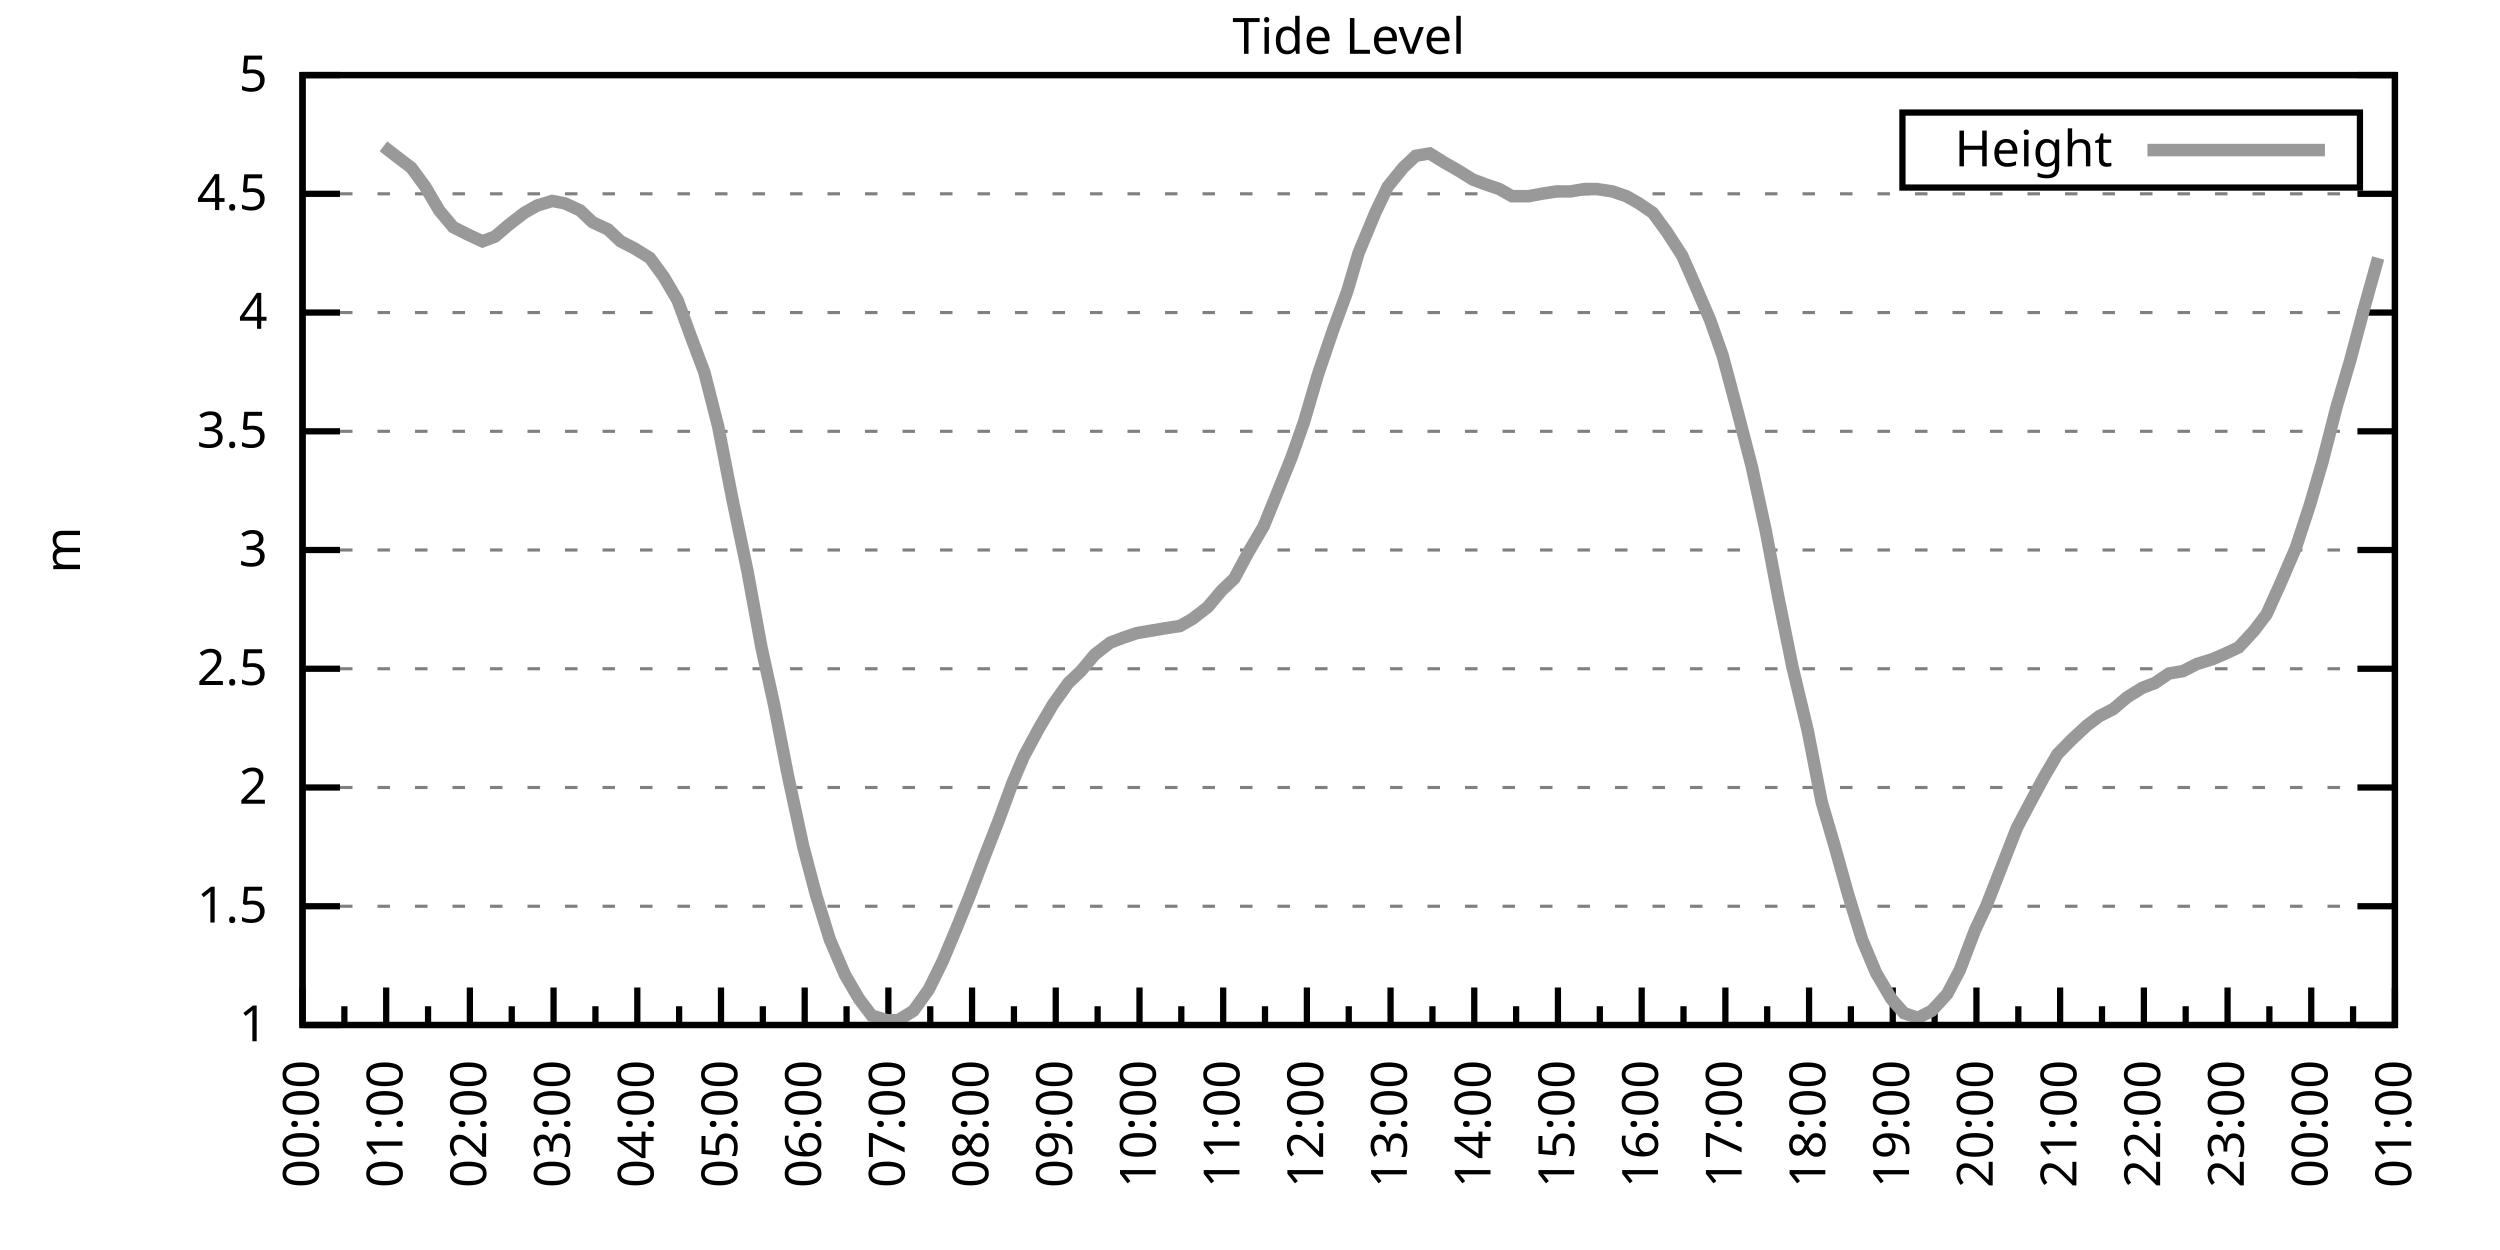
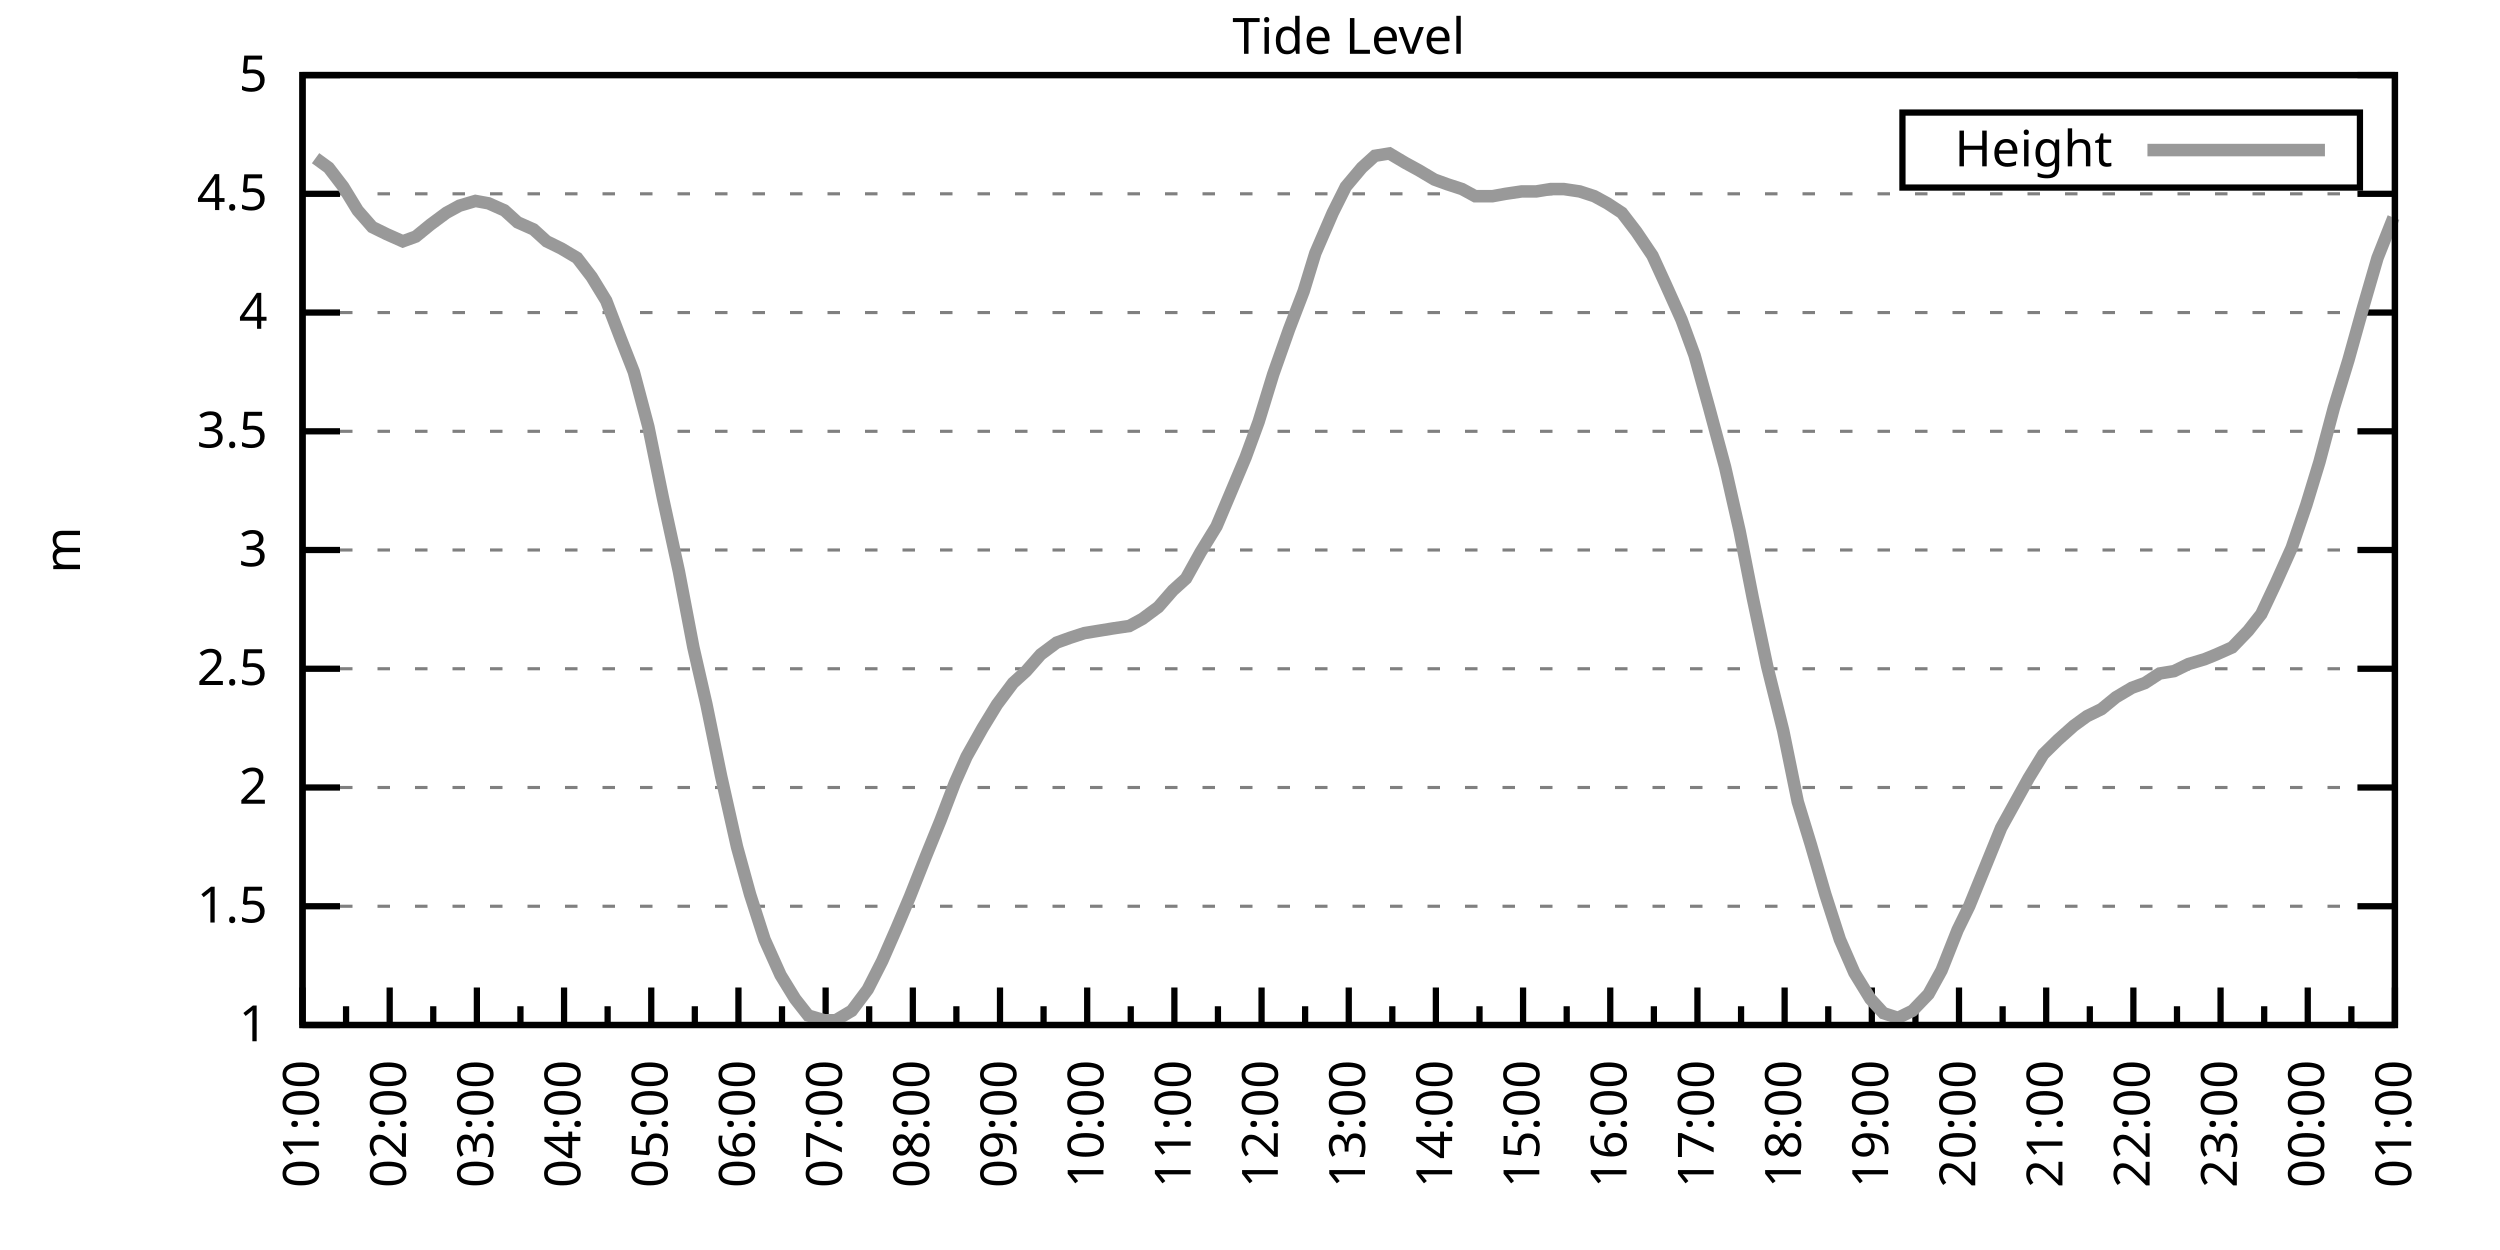
<svg xmlns="http://www.w3.org/2000/svg" xmlns:xlink="http://www.w3.org/1999/xlink" width="400" height="200" viewBox="0 0 400 200">
  <g id="gnuplot_canvas">
    <rect x="0" y="0" width="400" height="200" fill="none" />
    <defs>
      <circle id="gpDot" r="0.5" stroke-width="0.5" stroke="currentColor" />
      <path id="gpPt0" stroke-width="0.333" stroke="currentColor" d="M-1,0 h2 M0,-1 v2" />
      <path id="gpPt1" stroke-width="0.333" stroke="currentColor" d="M-1,-1 L1,1 M1,-1 L-1,1" />
      <path id="gpPt2" stroke-width="0.333" stroke="currentColor" d="M-1,0 L1,0 M0,-1 L0,1 M-1,-1 L1,1 M-1,1 L1,-1" />
      <rect id="gpPt3" stroke-width="0.333" stroke="currentColor" x="-1" y="-1" width="2" height="2" />
      <rect id="gpPt4" stroke-width="0.333" stroke="currentColor" fill="currentColor" x="-1" y="-1" width="2" height="2" />
      <circle id="gpPt5" stroke-width="0.333" stroke="currentColor" cx="0" cy="0" r="1" />
      <use xlink:href="#gpPt5" id="gpPt6" fill="currentColor" stroke="none" />
      <path id="gpPt7" stroke-width="0.333" stroke="currentColor" d="M0,-1.33 L-1.33,0.67 L1.33,0.67 z" />
      <use xlink:href="#gpPt7" id="gpPt8" fill="currentColor" stroke="none" />
      <use xlink:href="#gpPt7" id="gpPt9" stroke="currentColor" transform="rotate(180)" />
      <use xlink:href="#gpPt9" id="gpPt10" fill="currentColor" stroke="none" />
      <use xlink:href="#gpPt3" id="gpPt11" stroke="currentColor" transform="rotate(45)" />
      <use xlink:href="#gpPt11" id="gpPt12" fill="currentColor" stroke="none" />
      <path id="gpPt13" stroke-width="0.333" stroke="currentColor" d="M0,1.330 L1.265,0.411 L0.782,-1.067 L-0.782,-1.076 L-1.265,0.411 z" />
      <use xlink:href="#gpPt13" id="gpPt14" fill="currentColor" stroke="none" />
      <filter id="textbox" filterUnits="objectBoundingBox" x="0" y="0" height="1" width="1">
        <feFlood flood-color="white" flood-opacity="1" result="bgnd" />
        <feComposite in="SourceGraphic" in2="bgnd" operator="atop" />
      </filter>
      <filter id="greybox" filterUnits="objectBoundingBox" x="0" y="0" height="1" width="1">
        <feFlood flood-color="lightgrey" flood-opacity="1" result="grey" />
        <feComposite in="SourceGraphic" in2="grey" operator="atop" />
      </filter>
    </defs>
    <g fill="none" color="white" stroke="currentColor" stroke-width="1.00" stroke-linecap="butt" stroke-linejoin="miter">
</g>
    <g fill="none" color="black" stroke="currentColor" stroke-width="1.00" stroke-linecap="butt" stroke-linejoin="miter">
      <g stroke="none" shape-rendering="crispEdges">
        <polygon fill="rgb(255, 255, 255)" points="48.40,164.00 383.18,164.00 383.18,12.02 48.40,12.02 " />
      </g>
    </g>
    <g fill="none" color="black" stroke="currentColor" stroke-width="1.00" stroke-linecap="butt" stroke-linejoin="miter">
</g>
    <g fill="none" color="black" stroke="black" stroke-width="0.50" stroke-linecap="butt" stroke-linejoin="miter">
</g>
    <g fill="none" color="gray" stroke="currentColor" stroke-width="0.50" stroke-linecap="butt" stroke-linejoin="miter">
      <path stroke="gray" stroke-dasharray="2,4" class="gridline" d="M48.40,164.00 L383.19,164.00  " />
    </g>
    <g fill="none" color="gray" stroke="gray" stroke-width="1.00" stroke-linecap="butt" stroke-linejoin="miter">
</g>
    <g fill="none" color="black" stroke="currentColor" stroke-width="1.00" stroke-linecap="butt" stroke-linejoin="miter">
      <path stroke="black" d="M48.40,164.00 L54.40,164.00 M383.19,164.00 L377.19,164.00  " />
      <g transform="translate(42.80,166.60)" stroke="none" fill="black" font-family="Sans" font-size="8.00" text-anchor="end">
        <text>
          <tspan font-family="Sans"> 1</tspan>
        </text>
      </g>
    </g>
    <g fill="none" color="black" stroke="currentColor" stroke-width="1.00" stroke-linecap="butt" stroke-linejoin="miter">
</g>
    <g fill="none" color="black" stroke="black" stroke-width="0.50" stroke-linecap="butt" stroke-linejoin="miter">
</g>
    <g fill="none" color="gray" stroke="currentColor" stroke-width="0.50" stroke-linecap="butt" stroke-linejoin="miter">
      <path stroke="gray" stroke-dasharray="2,4" class="gridline" d="M48.40,145.00 L383.19,145.00  " />
    </g>
    <g fill="none" color="gray" stroke="gray" stroke-width="1.00" stroke-linecap="butt" stroke-linejoin="miter">
</g>
    <g fill="none" color="black" stroke="currentColor" stroke-width="1.00" stroke-linecap="butt" stroke-linejoin="miter">
      <path stroke="black" d="M48.40,145.00 L54.40,145.00 M383.19,145.00 L377.19,145.00  " />
      <g transform="translate(42.80,147.60)" stroke="none" fill="black" font-family="Sans" font-size="8.00" text-anchor="end">
        <text>
          <tspan font-family="Sans"> 1.5</tspan>
        </text>
      </g>
    </g>
    <g fill="none" color="black" stroke="currentColor" stroke-width="1.00" stroke-linecap="butt" stroke-linejoin="miter">
</g>
    <g fill="none" color="black" stroke="black" stroke-width="0.50" stroke-linecap="butt" stroke-linejoin="miter">
</g>
    <g fill="none" color="gray" stroke="currentColor" stroke-width="0.50" stroke-linecap="butt" stroke-linejoin="miter">
      <path stroke="gray" stroke-dasharray="2,4" class="gridline" d="M48.40,126.00 L383.19,126.00  " />
    </g>
    <g fill="none" color="gray" stroke="gray" stroke-width="1.00" stroke-linecap="butt" stroke-linejoin="miter">
</g>
    <g fill="none" color="black" stroke="currentColor" stroke-width="1.00" stroke-linecap="butt" stroke-linejoin="miter">
      <path stroke="black" d="M48.40,126.00 L54.40,126.00 M383.19,126.00 L377.19,126.00  " />
      <g transform="translate(42.80,128.60)" stroke="none" fill="black" font-family="Sans" font-size="8.00" text-anchor="end">
        <text>
          <tspan font-family="Sans"> 2</tspan>
        </text>
      </g>
    </g>
    <g fill="none" color="black" stroke="currentColor" stroke-width="1.00" stroke-linecap="butt" stroke-linejoin="miter">
</g>
    <g fill="none" color="black" stroke="black" stroke-width="0.50" stroke-linecap="butt" stroke-linejoin="miter">
</g>
    <g fill="none" color="gray" stroke="currentColor" stroke-width="0.50" stroke-linecap="butt" stroke-linejoin="miter">
      <path stroke="gray" stroke-dasharray="2,4" class="gridline" d="M48.40,107.00 L383.19,107.00  " />
    </g>
    <g fill="none" color="gray" stroke="gray" stroke-width="1.00" stroke-linecap="butt" stroke-linejoin="miter">
</g>
    <g fill="none" color="black" stroke="currentColor" stroke-width="1.00" stroke-linecap="butt" stroke-linejoin="miter">
      <path stroke="black" d="M48.40,107.00 L54.40,107.00 M383.19,107.00 L377.19,107.00  " />
      <g transform="translate(42.80,109.60)" stroke="none" fill="black" font-family="Sans" font-size="8.00" text-anchor="end">
        <text>
          <tspan font-family="Sans"> 2.5</tspan>
        </text>
      </g>
    </g>
    <g fill="none" color="black" stroke="currentColor" stroke-width="1.00" stroke-linecap="butt" stroke-linejoin="miter">
</g>
    <g fill="none" color="black" stroke="black" stroke-width="0.50" stroke-linecap="butt" stroke-linejoin="miter">
</g>
    <g fill="none" color="gray" stroke="currentColor" stroke-width="0.50" stroke-linecap="butt" stroke-linejoin="miter">
      <path stroke="gray" stroke-dasharray="2,4" class="gridline" d="M48.40,88.00 L383.19,88.00  " />
    </g>
    <g fill="none" color="gray" stroke="gray" stroke-width="1.00" stroke-linecap="butt" stroke-linejoin="miter">
</g>
    <g fill="none" color="black" stroke="currentColor" stroke-width="1.00" stroke-linecap="butt" stroke-linejoin="miter">
      <path stroke="black" d="M48.40,88.00 L54.40,88.00 M383.19,88.00 L377.19,88.00  " />
      <g transform="translate(42.80,90.60)" stroke="none" fill="black" font-family="Sans" font-size="8.00" text-anchor="end">
        <text>
          <tspan font-family="Sans"> 3</tspan>
        </text>
      </g>
    </g>
    <g fill="none" color="black" stroke="currentColor" stroke-width="1.00" stroke-linecap="butt" stroke-linejoin="miter">
</g>
    <g fill="none" color="black" stroke="black" stroke-width="0.50" stroke-linecap="butt" stroke-linejoin="miter">
</g>
    <g fill="none" color="gray" stroke="currentColor" stroke-width="0.50" stroke-linecap="butt" stroke-linejoin="miter">
      <path stroke="gray" stroke-dasharray="2,4" class="gridline" d="M48.40,69.01 L383.19,69.01  " />
    </g>
    <g fill="none" color="gray" stroke="gray" stroke-width="1.00" stroke-linecap="butt" stroke-linejoin="miter">
</g>
    <g fill="none" color="black" stroke="currentColor" stroke-width="1.00" stroke-linecap="butt" stroke-linejoin="miter">
      <path stroke="black" d="M48.40,69.01 L54.40,69.01 M383.19,69.01 L377.19,69.01  " />
      <g transform="translate(42.80,71.61)" stroke="none" fill="black" font-family="Sans" font-size="8.00" text-anchor="end">
        <text>
          <tspan font-family="Sans"> 3.5</tspan>
        </text>
      </g>
    </g>
    <g fill="none" color="black" stroke="currentColor" stroke-width="1.00" stroke-linecap="butt" stroke-linejoin="miter">
</g>
    <g fill="none" color="black" stroke="black" stroke-width="0.50" stroke-linecap="butt" stroke-linejoin="miter">
</g>
    <g fill="none" color="gray" stroke="currentColor" stroke-width="0.50" stroke-linecap="butt" stroke-linejoin="miter">
      <path stroke="gray" stroke-dasharray="2,4" class="gridline" d="M48.40,50.01 L383.19,50.01  " />
    </g>
    <g fill="none" color="gray" stroke="gray" stroke-width="1.00" stroke-linecap="butt" stroke-linejoin="miter">
</g>
    <g fill="none" color="black" stroke="currentColor" stroke-width="1.00" stroke-linecap="butt" stroke-linejoin="miter">
      <path stroke="black" d="M48.40,50.01 L54.40,50.01 M383.19,50.01 L377.19,50.01  " />
      <g transform="translate(42.80,52.61)" stroke="none" fill="black" font-family="Sans" font-size="8.00" text-anchor="end">
        <text>
          <tspan font-family="Sans"> 4</tspan>
        </text>
      </g>
    </g>
    <g fill="none" color="black" stroke="currentColor" stroke-width="1.00" stroke-linecap="butt" stroke-linejoin="miter">
</g>
    <g fill="none" color="black" stroke="black" stroke-width="0.50" stroke-linecap="butt" stroke-linejoin="miter">
</g>
    <g fill="none" color="gray" stroke="currentColor" stroke-width="0.50" stroke-linecap="butt" stroke-linejoin="miter">
      <path stroke="gray" stroke-dasharray="2,4" class="gridline" d="M48.40,31.01 L383.19,31.01  " />
    </g>
    <g fill="none" color="gray" stroke="gray" stroke-width="1.00" stroke-linecap="butt" stroke-linejoin="miter">
</g>
    <g fill="none" color="black" stroke="currentColor" stroke-width="1.00" stroke-linecap="butt" stroke-linejoin="miter">
      <path stroke="black" d="M48.40,31.01 L54.40,31.01 M383.19,31.01 L377.19,31.01  " />
      <g transform="translate(42.80,33.61)" stroke="none" fill="black" font-family="Sans" font-size="8.00" text-anchor="end">
        <text>
          <tspan font-family="Sans"> 4.5</tspan>
        </text>
      </g>
    </g>
    <g fill="none" color="black" stroke="currentColor" stroke-width="1.00" stroke-linecap="butt" stroke-linejoin="miter">
</g>
    <g fill="none" color="black" stroke="black" stroke-width="0.50" stroke-linecap="butt" stroke-linejoin="miter">
</g>
    <g fill="none" color="gray" stroke="currentColor" stroke-width="0.50" stroke-linecap="butt" stroke-linejoin="miter">
      <path stroke="gray" stroke-dasharray="2,4" class="gridline" d="M48.40,12.01 L383.19,12.01  " />
    </g>
    <g fill="none" color="gray" stroke="gray" stroke-width="1.00" stroke-linecap="butt" stroke-linejoin="miter">
</g>
    <g fill="none" color="black" stroke="currentColor" stroke-width="1.00" stroke-linecap="butt" stroke-linejoin="miter">
      <path stroke="black" d="M48.40,12.01 L54.40,12.01 M383.19,12.01 L377.19,12.01  " />
      <g transform="translate(42.80,14.61)" stroke="none" fill="black" font-family="Sans" font-size="8.00" text-anchor="end">
        <text>
          <tspan font-family="Sans"> 5</tspan>
        </text>
      </g>
    </g>
    <g fill="none" color="black" stroke="currentColor" stroke-width="1.00" stroke-linecap="butt" stroke-linejoin="miter">
      <path stroke="black" d="M48.40,164.00 L48.40,158.00  " />
      <g transform="translate(51.00,169.60) rotate(270)" stroke="none" fill="black" font-family="Sans" font-size="8.00" text-anchor="end">
        <text>
+           <tspan font-family="Sans">01:00</tspan>
+         </text>
+       </g>
+     </g>
+     <g fill="none" color="black" stroke="currentColor" stroke-width="1.00" stroke-linecap="butt" stroke-linejoin="miter">
+       <path stroke="black" d="M55.37,164.00 L55.37,161.00 M62.35,164.00 L62.35,158.00  " />
+       <g transform="translate(64.95,169.60) rotate(270)" stroke="none" fill="black" font-family="Sans" font-size="8.00" text-anchor="end">
+         <text>
+           <tspan font-family="Sans">02:00</tspan>
+         </text>
+       </g>
+     </g>
+     <g fill="none" color="black" stroke="currentColor" stroke-width="1.00" stroke-linecap="butt" stroke-linejoin="miter">
+       <path stroke="black" d="M69.32,164.00 L69.32,161.00 M76.30,164.00 L76.30,158.00  " />
+       <g transform="translate(78.90,169.60) rotate(270)" stroke="none" fill="black" font-family="Sans" font-size="8.00" text-anchor="end">
+         <text>
+           <tspan font-family="Sans">03:00</tspan>
+         </text>
+       </g>
+     </g>
+     <g fill="none" color="black" stroke="currentColor" stroke-width="1.00" stroke-linecap="butt" stroke-linejoin="miter">
+       <path stroke="black" d="M83.27,164.00 L83.27,161.00 M90.25,164.00 L90.25,158.00  " />
+       <g transform="translate(92.85,169.60) rotate(270)" stroke="none" fill="black" font-family="Sans" font-size="8.00" text-anchor="end">
+         <text>
+           <tspan font-family="Sans">04:00</tspan>
+         </text>
+       </g>
+     </g>
+     <g fill="none" color="black" stroke="currentColor" stroke-width="1.00" stroke-linecap="butt" stroke-linejoin="miter">
+       <path stroke="black" d="M97.22,164.00 L97.22,161.00 M104.20,164.00 L104.20,158.00  " />
+       <g transform="translate(106.80,169.60) rotate(270)" stroke="none" fill="black" font-family="Sans" font-size="8.00" text-anchor="end">
+         <text>
+           <tspan font-family="Sans">05:00</tspan>
+         </text>
+       </g>
+     </g>
+     <g fill="none" color="black" stroke="currentColor" stroke-width="1.00" stroke-linecap="butt" stroke-linejoin="miter">
+       <path stroke="black" d="M111.17,164.00 L111.17,161.00 M118.15,164.00 L118.15,158.00  " />
+       <g transform="translate(120.75,169.60) rotate(270)" stroke="none" fill="black" font-family="Sans" font-size="8.00" text-anchor="end">
+         <text>
+           <tspan font-family="Sans">06:00</tspan>
+         </text>
+       </g>
+     </g>
+     <g fill="none" color="black" stroke="currentColor" stroke-width="1.00" stroke-linecap="butt" stroke-linejoin="miter">
+       <path stroke="black" d="M125.12,164.00 L125.12,161.00 M132.10,164.00 L132.10,158.00  " />
+       <g transform="translate(134.70,169.60) rotate(270)" stroke="none" fill="black" font-family="Sans" font-size="8.00" text-anchor="end">
+         <text>
+           <tspan font-family="Sans">07:00</tspan>
+         </text>
+       </g>
+     </g>
+     <g fill="none" color="black" stroke="currentColor" stroke-width="1.00" stroke-linecap="butt" stroke-linejoin="miter">
+       <path stroke="black" d="M139.07,164.00 L139.07,161.00 M146.05,164.00 L146.05,158.00  " />
+       <g transform="translate(148.65,169.60) rotate(270)" stroke="none" fill="black" font-family="Sans" font-size="8.00" text-anchor="end">
+         <text>
+           <tspan font-family="Sans">08:00</tspan>
+         </text>
+       </g>
+     </g>
+     <g fill="none" color="black" stroke="currentColor" stroke-width="1.00" stroke-linecap="butt" stroke-linejoin="miter">
+       <path stroke="black" d="M153.02,164.00 L153.02,161.00 M160.00,164.00 L160.00,158.00  " />
+       <g transform="translate(162.60,169.60) rotate(270)" stroke="none" fill="black" font-family="Sans" font-size="8.00" text-anchor="end">
+         <text>
+           <tspan font-family="Sans">09:00</tspan>
+         </text>
+       </g>
+     </g>
+     <g fill="none" color="black" stroke="currentColor" stroke-width="1.00" stroke-linecap="butt" stroke-linejoin="miter">
+       <path stroke="black" d="M166.97,164.00 L166.97,161.00 M173.95,164.00 L173.95,158.00  " />
+       <g transform="translate(176.55,169.60) rotate(270)" stroke="none" fill="black" font-family="Sans" font-size="8.00" text-anchor="end">
+         <text>
+           <tspan font-family="Sans">10:00</tspan>
+         </text>
+       </g>
+     </g>
+     <g fill="none" color="black" stroke="currentColor" stroke-width="1.00" stroke-linecap="butt" stroke-linejoin="miter">
+       <path stroke="black" d="M180.92,164.00 L180.92,161.00 M187.90,164.00 L187.90,158.00  " />
+       <g transform="translate(190.50,169.60) rotate(270)" stroke="none" fill="black" font-family="Sans" font-size="8.00" text-anchor="end">
+         <text>
+           <tspan font-family="Sans">11:00</tspan>
+         </text>
+       </g>
+     </g>
+     <g fill="none" color="black" stroke="currentColor" stroke-width="1.00" stroke-linecap="butt" stroke-linejoin="miter">
+       <path stroke="black" d="M194.87,164.00 L194.87,161.00 M201.85,164.00 L201.85,158.00  " />
+       <g transform="translate(204.45,169.60) rotate(270)" stroke="none" fill="black" font-family="Sans" font-size="8.00" text-anchor="end">
+         <text>
+           <tspan font-family="Sans">12:00</tspan>
+         </text>
+       </g>
+     </g>
+     <g fill="none" color="black" stroke="currentColor" stroke-width="1.00" stroke-linecap="butt" stroke-linejoin="miter">
+       <path stroke="black" d="M208.82,164.00 L208.82,161.00 M215.80,164.00 L215.80,158.00  " />
+       <g transform="translate(218.40,169.60) rotate(270)" stroke="none" fill="black" font-family="Sans" font-size="8.00" text-anchor="end">
+         <text>
+           <tspan font-family="Sans">13:00</tspan>
+         </text>
+       </g>
+     </g>
+     <g fill="none" color="black" stroke="currentColor" stroke-width="1.00" stroke-linecap="butt" stroke-linejoin="miter">
+       <path stroke="black" d="M222.77,164.00 L222.77,161.00 M229.74,164.00 L229.74,158.00  " />
+       <g transform="translate(232.34,169.60) rotate(270)" stroke="none" fill="black" font-family="Sans" font-size="8.00" text-anchor="end">
+         <text>
+           <tspan font-family="Sans">14:00</tspan>
+         </text>
+       </g>
+     </g>
+     <g fill="none" color="black" stroke="currentColor" stroke-width="1.00" stroke-linecap="butt" stroke-linejoin="miter">
+       <path stroke="black" d="M236.72,164.00 L236.72,161.00 M243.69,164.00 L243.69,158.00  " />
+       <g transform="translate(246.29,169.60) rotate(270)" stroke="none" fill="black" font-family="Sans" font-size="8.00" text-anchor="end">
+         <text>
+           <tspan font-family="Sans">15:00</tspan>
+         </text>
+       </g>
+     </g>
+     <g fill="none" color="black" stroke="currentColor" stroke-width="1.00" stroke-linecap="butt" stroke-linejoin="miter">
+       <path stroke="black" d="M250.67,164.00 L250.67,161.00 M257.64,164.00 L257.64,158.00  " />
+       <g transform="translate(260.24,169.60) rotate(270)" stroke="none" fill="black" font-family="Sans" font-size="8.00" text-anchor="end">
+         <text>
+           <tspan font-family="Sans">16:00</tspan>
+         </text>
+       </g>
+     </g>
+     <g fill="none" color="black" stroke="currentColor" stroke-width="1.00" stroke-linecap="butt" stroke-linejoin="miter">
+       <path stroke="black" d="M264.62,164.00 L264.62,161.00 M271.59,164.00 L271.59,158.00  " />
+       <g transform="translate(274.19,169.60) rotate(270)" stroke="none" fill="black" font-family="Sans" font-size="8.00" text-anchor="end">
+         <text>
+           <tspan font-family="Sans">17:00</tspan>
+         </text>
+       </g>
+     </g>
+     <g fill="none" color="black" stroke="currentColor" stroke-width="1.00" stroke-linecap="butt" stroke-linejoin="miter">
+       <path stroke="black" d="M278.57,164.00 L278.57,161.00 M285.54,164.00 L285.54,158.00  " />
+       <g transform="translate(288.14,169.60) rotate(270)" stroke="none" fill="black" font-family="Sans" font-size="8.00" text-anchor="end">
+         <text>
+           <tspan font-family="Sans">18:00</tspan>
+         </text>
+       </g>
+     </g>
+     <g fill="none" color="black" stroke="currentColor" stroke-width="1.00" stroke-linecap="butt" stroke-linejoin="miter">
+       <path stroke="black" d="M292.52,164.00 L292.52,161.00 M299.49,164.00 L299.49,158.00  " />
+       <g transform="translate(302.09,169.60) rotate(270)" stroke="none" fill="black" font-family="Sans" font-size="8.00" text-anchor="end">
+         <text>
+           <tspan font-family="Sans">19:00</tspan>
+         </text>
+       </g>
+     </g>
+     <g fill="none" color="black" stroke="currentColor" stroke-width="1.00" stroke-linecap="butt" stroke-linejoin="miter">
+       <path stroke="black" d="M306.47,164.00 L306.47,161.00 M313.44,164.00 L313.44,158.00  " />
+       <g transform="translate(316.04,169.60) rotate(270)" stroke="none" fill="black" font-family="Sans" font-size="8.00" text-anchor="end">
+         <text>
+           <tspan font-family="Sans">20:00</tspan>
+         </text>
+       </g>
+     </g>
+     <g fill="none" color="black" stroke="currentColor" stroke-width="1.00" stroke-linecap="butt" stroke-linejoin="miter">
+       <path stroke="black" d="M320.42,164.00 L320.42,161.00 M327.39,164.00 L327.39,158.00  " />
+       <g transform="translate(329.99,169.60) rotate(270)" stroke="none" fill="black" font-family="Sans" font-size="8.00" text-anchor="end">
+         <text>
+           <tspan font-family="Sans">21:00</tspan>
+         </text>
+       </g>
+     </g>
+     <g fill="none" color="black" stroke="currentColor" stroke-width="1.00" stroke-linecap="butt" stroke-linejoin="miter">
+       <path stroke="black" d="M334.37,164.00 L334.37,161.00 M341.34,164.00 L341.34,158.00  " />
+       <g transform="translate(343.94,169.60) rotate(270)" stroke="none" fill="black" font-family="Sans" font-size="8.00" text-anchor="end">
+         <text>
+           <tspan font-family="Sans">22:00</tspan>
+         </text>
+       </g>
+     </g>
+     <g fill="none" color="black" stroke="currentColor" stroke-width="1.00" stroke-linecap="butt" stroke-linejoin="miter">
+       <path stroke="black" d="M348.32,164.00 L348.32,161.00 M355.29,164.00 L355.29,158.00  " />
+       <g transform="translate(357.89,169.60) rotate(270)" stroke="none" fill="black" font-family="Sans" font-size="8.00" text-anchor="end">
+         <text>
+           <tspan font-family="Sans">23:00</tspan>
+         </text>
+       </g>
+     </g>
+     <g fill="none" color="black" stroke="currentColor" stroke-width="1.00" stroke-linecap="butt" stroke-linejoin="miter">
+       <path stroke="black" d="M362.27,164.00 L362.27,161.00 M369.24,164.00 L369.24,158.00  " />
+       <g transform="translate(371.84,169.60) rotate(270)" stroke="none" fill="black" font-family="Sans" font-size="8.00" text-anchor="end">
+         <text>
          <tspan font-family="Sans">00:00</tspan>
        </text>
      </g>
    </g>
    <g fill="none" color="black" stroke="currentColor" stroke-width="1.00" stroke-linecap="butt" stroke-linejoin="miter">
-       <path stroke="black" d="M55.10,164.00 L55.10,161.00 M61.79,164.00 L61.79,158.00  " />
-       <g transform="translate(64.39,169.60) rotate(270)" stroke="none" fill="black" font-family="Sans" font-size="8.00" text-anchor="end">
-         <text>
-           <tspan font-family="Sans">01:00</tspan>
-         </text>
-       </g>
-     </g>
-     <g fill="none" color="black" stroke="currentColor" stroke-width="1.00" stroke-linecap="butt" stroke-linejoin="miter">
-       <path stroke="black" d="M68.49,164.00 L68.49,161.00 M75.18,164.00 L75.18,158.00  " />
-       <g transform="translate(77.78,169.60) rotate(270)" stroke="none" fill="black" font-family="Sans" font-size="8.00" text-anchor="end">
-         <text>
-           <tspan font-family="Sans">02:00</tspan>
-         </text>
-       </g>
-     </g>
-     <g fill="none" color="black" stroke="currentColor" stroke-width="1.00" stroke-linecap="butt" stroke-linejoin="miter">
-       <path stroke="black" d="M81.88,164.00 L81.88,161.00 M88.57,164.00 L88.57,158.00  " />
-       <g transform="translate(91.17,169.60) rotate(270)" stroke="none" fill="black" font-family="Sans" font-size="8.00" text-anchor="end">
-         <text>
-           <tspan font-family="Sans">03:00</tspan>
-         </text>
-       </g>
-     </g>
-     <g fill="none" color="black" stroke="currentColor" stroke-width="1.00" stroke-linecap="butt" stroke-linejoin="miter">
-       <path stroke="black" d="M95.27,164.00 L95.27,161.00 M101.97,164.00 L101.97,158.00  " />
-       <g transform="translate(104.57,169.60) rotate(270)" stroke="none" fill="black" font-family="Sans" font-size="8.00" text-anchor="end">
-         <text>
-           <tspan font-family="Sans">04:00</tspan>
-         </text>
-       </g>
-     </g>
-     <g fill="none" color="black" stroke="currentColor" stroke-width="1.00" stroke-linecap="butt" stroke-linejoin="miter">
-       <path stroke="black" d="M108.66,164.00 L108.66,161.00 M115.36,164.00 L115.36,158.00  " />
-       <g transform="translate(117.96,169.60) rotate(270)" stroke="none" fill="black" font-family="Sans" font-size="8.00" text-anchor="end">
-         <text>
-           <tspan font-family="Sans">05:00</tspan>
-         </text>
-       </g>
-     </g>
-     <g fill="none" color="black" stroke="currentColor" stroke-width="1.00" stroke-linecap="butt" stroke-linejoin="miter">
-       <path stroke="black" d="M122.05,164.00 L122.05,161.00 M128.75,164.00 L128.75,158.00  " />
-       <g transform="translate(131.35,169.60) rotate(270)" stroke="none" fill="black" font-family="Sans" font-size="8.00" text-anchor="end">
-         <text>
-           <tspan font-family="Sans">06:00</tspan>
-         </text>
-       </g>
-     </g>
-     <g fill="none" color="black" stroke="currentColor" stroke-width="1.00" stroke-linecap="butt" stroke-linejoin="miter">
-       <path stroke="black" d="M135.45,164.00 L135.45,161.00 M142.14,164.00 L142.14,158.00  " />
-       <g transform="translate(144.74,169.60) rotate(270)" stroke="none" fill="black" font-family="Sans" font-size="8.00" text-anchor="end">
-         <text>
-           <tspan font-family="Sans">07:00</tspan>
-         </text>
-       </g>
-     </g>
-     <g fill="none" color="black" stroke="currentColor" stroke-width="1.00" stroke-linecap="butt" stroke-linejoin="miter">
-       <path stroke="black" d="M148.84,164.00 L148.84,161.00 M155.53,164.00 L155.53,158.00  " />
-       <g transform="translate(158.13,169.60) rotate(270)" stroke="none" fill="black" font-family="Sans" font-size="8.00" text-anchor="end">
-         <text>
-           <tspan font-family="Sans">08:00</tspan>
-         </text>
-       </g>
-     </g>
-     <g fill="none" color="black" stroke="currentColor" stroke-width="1.00" stroke-linecap="butt" stroke-linejoin="miter">
-       <path stroke="black" d="M162.23,164.00 L162.23,161.00 M168.92,164.00 L168.92,158.00  " />
-       <g transform="translate(171.52,169.60) rotate(270)" stroke="none" fill="black" font-family="Sans" font-size="8.00" text-anchor="end">
-         <text>
-           <tspan font-family="Sans">09:00</tspan>
-         </text>
-       </g>
-     </g>
-     <g fill="none" color="black" stroke="currentColor" stroke-width="1.00" stroke-linecap="butt" stroke-linejoin="miter">
-       <path stroke="black" d="M175.62,164.00 L175.62,161.00 M182.32,164.00 L182.32,158.00  " />
-       <g transform="translate(184.92,169.60) rotate(270)" stroke="none" fill="black" font-family="Sans" font-size="8.00" text-anchor="end">
-         <text>
-           <tspan font-family="Sans">10:00</tspan>
-         </text>
-       </g>
-     </g>
-     <g fill="none" color="black" stroke="currentColor" stroke-width="1.00" stroke-linecap="butt" stroke-linejoin="miter">
-       <path stroke="black" d="M189.01,164.00 L189.01,161.00 M195.71,164.00 L195.71,158.00  " />
-       <g transform="translate(198.31,169.60) rotate(270)" stroke="none" fill="black" font-family="Sans" font-size="8.00" text-anchor="end">
-         <text>
-           <tspan font-family="Sans">11:00</tspan>
-         </text>
-       </g>
-     </g>
-     <g fill="none" color="black" stroke="currentColor" stroke-width="1.00" stroke-linecap="butt" stroke-linejoin="miter">
-       <path stroke="black" d="M202.40,164.00 L202.40,161.00 M209.10,164.00 L209.10,158.00  " />
-       <g transform="translate(211.70,169.60) rotate(270)" stroke="none" fill="black" font-family="Sans" font-size="8.00" text-anchor="end">
-         <text>
-           <tspan font-family="Sans">12:00</tspan>
-         </text>
-       </g>
-     </g>
-     <g fill="none" color="black" stroke="currentColor" stroke-width="1.00" stroke-linecap="butt" stroke-linejoin="miter">
-       <path stroke="black" d="M215.80,164.00 L215.80,161.00 M222.49,164.00 L222.49,158.00  " />
-       <g transform="translate(225.09,169.60) rotate(270)" stroke="none" fill="black" font-family="Sans" font-size="8.00" text-anchor="end">
-         <text>
-           <tspan font-family="Sans">13:00</tspan>
-         </text>
-       </g>
-     </g>
-     <g fill="none" color="black" stroke="currentColor" stroke-width="1.00" stroke-linecap="butt" stroke-linejoin="miter">
-       <path stroke="black" d="M229.19,164.00 L229.19,161.00 M235.88,164.00 L235.88,158.00  " />
-       <g transform="translate(238.48,169.60) rotate(270)" stroke="none" fill="black" font-family="Sans" font-size="8.00" text-anchor="end">
-         <text>
-           <tspan font-family="Sans">14:00</tspan>
-         </text>
-       </g>
-     </g>
-     <g fill="none" color="black" stroke="currentColor" stroke-width="1.00" stroke-linecap="butt" stroke-linejoin="miter">
-       <path stroke="black" d="M242.58,164.00 L242.58,161.00 M249.27,164.00 L249.27,158.00  " />
-       <g transform="translate(251.87,169.60) rotate(270)" stroke="none" fill="black" font-family="Sans" font-size="8.00" text-anchor="end">
-         <text>
-           <tspan font-family="Sans">15:00</tspan>
-         </text>
-       </g>
-     </g>
-     <g fill="none" color="black" stroke="currentColor" stroke-width="1.00" stroke-linecap="butt" stroke-linejoin="miter">
-       <path stroke="black" d="M255.97,164.00 L255.97,161.00 M262.67,164.00 L262.67,158.00  " />
-       <g transform="translate(265.27,169.60) rotate(270)" stroke="none" fill="black" font-family="Sans" font-size="8.00" text-anchor="end">
-         <text>
-           <tspan font-family="Sans">16:00</tspan>
-         </text>
-       </g>
-     </g>
-     <g fill="none" color="black" stroke="currentColor" stroke-width="1.00" stroke-linecap="butt" stroke-linejoin="miter">
-       <path stroke="black" d="M269.36,164.00 L269.36,161.00 M276.06,164.00 L276.06,158.00  " />
-       <g transform="translate(278.66,169.60) rotate(270)" stroke="none" fill="black" font-family="Sans" font-size="8.00" text-anchor="end">
-         <text>
-           <tspan font-family="Sans">17:00</tspan>
-         </text>
-       </g>
-     </g>
-     <g fill="none" color="black" stroke="currentColor" stroke-width="1.00" stroke-linecap="butt" stroke-linejoin="miter">
-       <path stroke="black" d="M282.75,164.00 L282.75,161.00 M289.45,164.00 L289.45,158.00  " />
-       <g transform="translate(292.05,169.60) rotate(270)" stroke="none" fill="black" font-family="Sans" font-size="8.00" text-anchor="end">
-         <text>
-           <tspan font-family="Sans">18:00</tspan>
-         </text>
-       </g>
-     </g>
-     <g fill="none" color="black" stroke="currentColor" stroke-width="1.00" stroke-linecap="butt" stroke-linejoin="miter">
-       <path stroke="black" d="M296.14,164.00 L296.14,161.00 M302.84,164.00 L302.84,158.00  " />
-       <g transform="translate(305.44,169.60) rotate(270)" stroke="none" fill="black" font-family="Sans" font-size="8.00" text-anchor="end">
-         <text>
-           <tspan font-family="Sans">19:00</tspan>
-         </text>
-       </g>
-     </g>
-     <g fill="none" color="black" stroke="currentColor" stroke-width="1.00" stroke-linecap="butt" stroke-linejoin="miter">
-       <path stroke="black" d="M309.54,164.00 L309.54,161.00 M316.23,164.00 L316.23,158.00  " />
-       <g transform="translate(318.83,169.60) rotate(270)" stroke="none" fill="black" font-family="Sans" font-size="8.00" text-anchor="end">
-         <text>
-           <tspan font-family="Sans">20:00</tspan>
-         </text>
-       </g>
-     </g>
-     <g fill="none" color="black" stroke="currentColor" stroke-width="1.00" stroke-linecap="butt" stroke-linejoin="miter">
-       <path stroke="black" d="M322.93,164.00 L322.93,161.00 M329.62,164.00 L329.62,158.00  " />
-       <g transform="translate(332.22,169.60) rotate(270)" stroke="none" fill="black" font-family="Sans" font-size="8.00" text-anchor="end">
-         <text>
-           <tspan font-family="Sans">21:00</tspan>
-         </text>
-       </g>
-     </g>
-     <g fill="none" color="black" stroke="currentColor" stroke-width="1.00" stroke-linecap="butt" stroke-linejoin="miter">
-       <path stroke="black" d="M336.32,164.00 L336.32,161.00 M343.02,164.00 L343.02,158.00  " />
-       <g transform="translate(345.62,169.60) rotate(270)" stroke="none" fill="black" font-family="Sans" font-size="8.00" text-anchor="end">
-         <text>
-           <tspan font-family="Sans">22:00</tspan>
-         </text>
-       </g>
-     </g>
-     <g fill="none" color="black" stroke="currentColor" stroke-width="1.00" stroke-linecap="butt" stroke-linejoin="miter">
-       <path stroke="black" d="M349.71,164.00 L349.71,161.00 M356.41,164.00 L356.41,158.00  " />
-       <g transform="translate(359.01,169.60) rotate(270)" stroke="none" fill="black" font-family="Sans" font-size="8.00" text-anchor="end">
-         <text>
-           <tspan font-family="Sans">23:00</tspan>
-         </text>
-       </g>
-     </g>
-     <g fill="none" color="black" stroke="currentColor" stroke-width="1.00" stroke-linecap="butt" stroke-linejoin="miter">
-       <path stroke="black" d="M363.10,164.00 L363.10,161.00 M369.80,164.00 L369.80,158.00  " />
-       <g transform="translate(372.40,169.60) rotate(270)" stroke="none" fill="black" font-family="Sans" font-size="8.00" text-anchor="end">
-         <text>
-           <tspan font-family="Sans">00:00</tspan>
-         </text>
-       </g>
-     </g>
-     <g fill="none" color="black" stroke="currentColor" stroke-width="1.00" stroke-linecap="butt" stroke-linejoin="miter">
-       <path stroke="black" d="M376.49,164.00 L376.49,161.00 M383.19,164.00 L383.19,158.00  " />
+       <path stroke="black" d="M376.22,164.00 L376.22,161.00 M383.19,164.00 L383.19,158.00  " />
      <g transform="translate(385.79,169.60) rotate(270)" stroke="none" fill="black" font-family="Sans" font-size="8.00" text-anchor="end">
        <text>
          <tspan font-family="Sans">01:00</tspan>
        </text>
      </g>
    </g>
    <g fill="none" color="black" stroke="currentColor" stroke-width="1.00" stroke-linecap="butt" stroke-linejoin="miter">
</g>
    <g fill="none" color="black" stroke="currentColor" stroke-width="1.00" stroke-linecap="butt" stroke-linejoin="miter">
      <path stroke="black" d="M48.40,12.01 L48.40,164.00 L383.19,164.00 L383.19,12.01 L48.40,12.01 Z  " />
    </g>
    <g fill="none" color="black" stroke="currentColor" stroke-width="1.00" stroke-linecap="butt" stroke-linejoin="miter">
      <g transform="translate(12.80,88.01) rotate(270)" stroke="none" fill="black" font-family="Sans" font-size="8.00" text-anchor="middle">
        <text>
          <tspan font-family="Sans">m</tspan>
        </text>
      </g>
    </g>
    <g fill="none" color="black" stroke="currentColor" stroke-width="1.00" stroke-linecap="butt" stroke-linejoin="miter">
</g>
    <g fill="none" color="black" stroke="currentColor" stroke-width="1.00" stroke-linecap="butt" stroke-linejoin="miter">
      <path stroke="black" d="M304.39,30.01 L304.39,18.01 L377.59,18.01 L377.59,30.01 L304.39,30.01 Z  " />
    </g>
    <g id="Tide_level_plot_1">
      <g fill="none" color="white" stroke="black" stroke-width="2.00" stroke-linecap="butt" stroke-linejoin="miter">
</g>
      <g fill="none" color="black" stroke="currentColor" stroke-width="2.00" stroke-linecap="butt" stroke-linejoin="miter">
        <g transform="translate(337.99,26.61)" stroke="none" fill="black" font-family="Sans" font-size="8.00" text-anchor="end">
          <text>
            <tspan font-family="Sans">Height</tspan>
          </text>
        </g>
      </g>
      <g fill="none" color="black" stroke="currentColor" stroke-width="2.00" stroke-linecap="butt" stroke-linejoin="miter">
-         <path stroke="rgb(153, 153, 153)" d="M343.59,24.01 L371.99,24.01 M61.35,23.41 L63.80,25.31 L65.81,26.83 L68.04,29.87 L70.27,33.67 L72.50,36.33   L74.74,37.47 L77.19,38.61 L79.20,37.85 L81.43,35.95 L83.89,34.05 L85.90,32.91 L88.35,32.15 L90.36,32.53   L92.82,33.67 L94.82,35.57 L97.28,36.71 L99.29,38.61 L101.52,39.75 L103.98,41.27 L106.21,44.31 L108.44,48.11   L110.67,54.19 L112.68,59.51 L114.91,68.25 L117.14,79.65 L119.60,91.42 L121.83,103.58 L123.84,112.70 L126.07,124.10   L128.53,135.50 L130.54,143.10 L132.77,150.32 L135.22,156.02 L137.45,159.82 L139.46,162.48 L141.92,163.24 L143.70,163.24   L146.16,161.72 L148.61,158.30 L150.85,153.74 L153.08,148.42 L155.09,143.48 L157.54,137.02 L159.77,131.32 L162.01,125.24   L163.79,121.06 L166.25,116.50 L168.48,112.70 L170.93,109.28 L172.94,107.38 L175.17,104.72 L177.63,102.82 L179.64,102.06   L181.87,101.30 L184.10,100.92 L186.33,100.54 L188.79,100.16 L190.80,99.02 L193.25,97.12 L195.48,94.46 L197.49,92.56   L199.73,88.38 L202.18,84.21 L204.19,79.27 L206.64,73.19 L208.65,67.49 L210.88,59.89 L213.34,52.67 L215.57,46.59   L217.36,40.51 L220.04,34.05 L222.04,29.87 L224.50,26.83 L226.51,24.93 L228.74,24.55 L231.20,26.07 L233.20,27.21   L235.66,28.73 L237.67,29.49 L239.90,30.25 L241.91,31.39 L244.59,31.39 L246.60,31.01 L249.05,30.63 L251.28,30.63   L253.51,30.25 L255.52,30.25 L257.98,30.63 L260.21,31.39 L262.22,32.53 L264.45,34.05 L266.68,37.09 L269.14,40.89   L271.15,45.45 L273.60,51.15 L275.61,56.85 L277.84,65.21 L280.30,74.71 L282.53,84.97 L284.54,95.60 L286.77,106.62   L289.23,116.88 L291.46,128.28 L293.47,135.12 L295.70,143.10 L297.93,150.32 L300.16,155.64 L302.62,159.82 L304.63,162.10   L306.86,162.86 L309.09,161.72 L311.54,159.06 L313.55,155.26 L316.01,148.80 L317.79,145.00 L320.47,138.16 L322.70,132.46   L324.71,128.66 L326.95,124.48 L329.18,120.68 L331.41,118.40 L333.86,116.12 L335.87,114.60 L338.10,113.46 L340.34,111.56   L342.79,110.04 L344.80,109.28 L347.03,107.76 L349.26,107.38 L351.50,106.24 L353.95,105.48 L355.74,104.72 L358.19,103.58   L360.65,100.92 L362.66,98.26 L364.89,93.32 L367.34,87.63 L369.58,80.79 L371.58,73.95 L373.82,65.21 L376.05,57.61   L378.28,49.25 L380.51,41.27  " />
+         <path stroke="rgb(153, 153, 153)" d="M343.59,24.01 L371.99,24.01 M50.49,25.31 L52.58,26.83 L54.91,29.87 L57.23,33.67 L59.56,36.33 L61.88,37.47   L64.44,38.61 L66.53,37.85 L68.86,35.95 L71.42,34.05 L73.51,32.91 L76.07,32.15 L78.16,32.53 L80.72,33.67   L82.81,35.57 L85.37,36.71 L87.46,38.61 L89.78,39.75 L92.34,41.27 L94.67,44.31 L96.99,48.11 L99.32,54.19   L101.41,59.51 L103.73,68.25 L106.06,79.65 L108.62,91.42 L110.94,103.58 L113.03,112.70 L115.36,124.10 L117.92,135.50   L120.01,143.10 L122.33,150.32 L124.89,156.02 L127.22,159.82 L129.31,162.48 L131.87,163.24 L133.72,163.24 L136.28,161.72   L138.84,158.30 L141.16,153.74 L143.49,148.42 L145.58,143.48 L148.14,137.02 L150.46,131.32 L152.79,125.24 L154.65,121.06   L157.21,116.50 L159.53,112.70 L162.09,109.28 L164.18,107.38 L166.51,104.72 L169.06,102.82 L171.16,102.06 L173.48,101.30   L175.81,100.92 L178.13,100.54 L180.69,100.16 L182.78,99.02 L185.34,97.12 L187.66,94.46 L189.76,92.56 L192.08,88.38   L194.64,84.21 L196.73,79.27 L199.29,73.19 L201.38,67.49 L203.71,59.89 L206.26,52.67 L208.59,46.59 L210.45,40.51   L213.24,34.05 L215.33,29.87 L217.89,26.83 L219.98,24.93 L222.30,24.55 L224.86,26.07 L226.95,27.21 L229.51,28.73   L231.60,29.49 L233.93,30.25 L236.02,31.39 L238.81,31.39 L240.90,31.01 L243.46,30.63 L245.79,30.63 L248.11,30.25   L250.20,30.25 L252.76,30.63 L255.09,31.39 L257.18,32.53 L259.50,34.05 L261.83,37.09 L264.39,40.89 L266.48,45.45   L269.04,51.15 L271.13,56.85 L273.45,65.21 L276.01,74.71 L278.34,84.97 L280.43,95.60 L282.75,106.62 L285.31,116.88   L287.64,128.28 L289.73,135.12 L292.05,143.10 L294.38,150.32 L296.70,155.64 L299.26,159.82 L301.35,162.10 L303.68,162.86   L306.00,161.72 L308.56,159.06 L310.65,155.26 L313.21,148.80 L315.07,145.00 L317.86,138.16 L320.18,132.46 L322.28,128.66   L324.60,124.48 L326.93,120.68 L329.25,118.40 L331.81,116.12 L333.90,114.60 L336.23,113.46 L338.55,111.56 L341.11,110.04   L343.20,109.28 L345.53,107.76 L347.85,107.38 L350.18,106.24 L352.73,105.48 L354.59,104.72 L357.15,103.58 L359.71,100.92   L361.80,98.26 L364.13,93.32 L366.68,87.63 L369.01,80.79 L371.10,73.95 L373.43,65.21 L375.75,57.61 L378.08,49.25   L380.40,41.27 L382.96,34.81  " />
      </g>
    </g>
    <g fill="none" color="black" stroke="currentColor" stroke-width="2.00" stroke-linecap="butt" stroke-linejoin="miter">
</g>
    <g fill="none" color="black" stroke="black" stroke-width="1.00" stroke-linecap="butt" stroke-linejoin="miter">
</g>
    <g fill="none" color="black" stroke="currentColor" stroke-width="1.00" stroke-linecap="butt" stroke-linejoin="miter">
      <path stroke="black" d="M48.40,12.01 L48.40,164.00 L383.19,164.00 L383.19,12.01 L48.40,12.01 Z  " />
    </g>
    <g fill="none" color="black" stroke="currentColor" stroke-width="1.00" stroke-linecap="butt" stroke-linejoin="miter">
      <g transform="translate(215.79,8.61)" stroke="none" fill="black" font-family="Sans" font-size="8.00" text-anchor="middle">
        <text>
          <tspan font-family="Sans">Tide Level</tspan>
        </text>
      </g>
    </g>
    <g fill="none" color="black" stroke="currentColor" stroke-width="1.00" stroke-linecap="butt" stroke-linejoin="miter">
</g>
  </g>
</svg>
